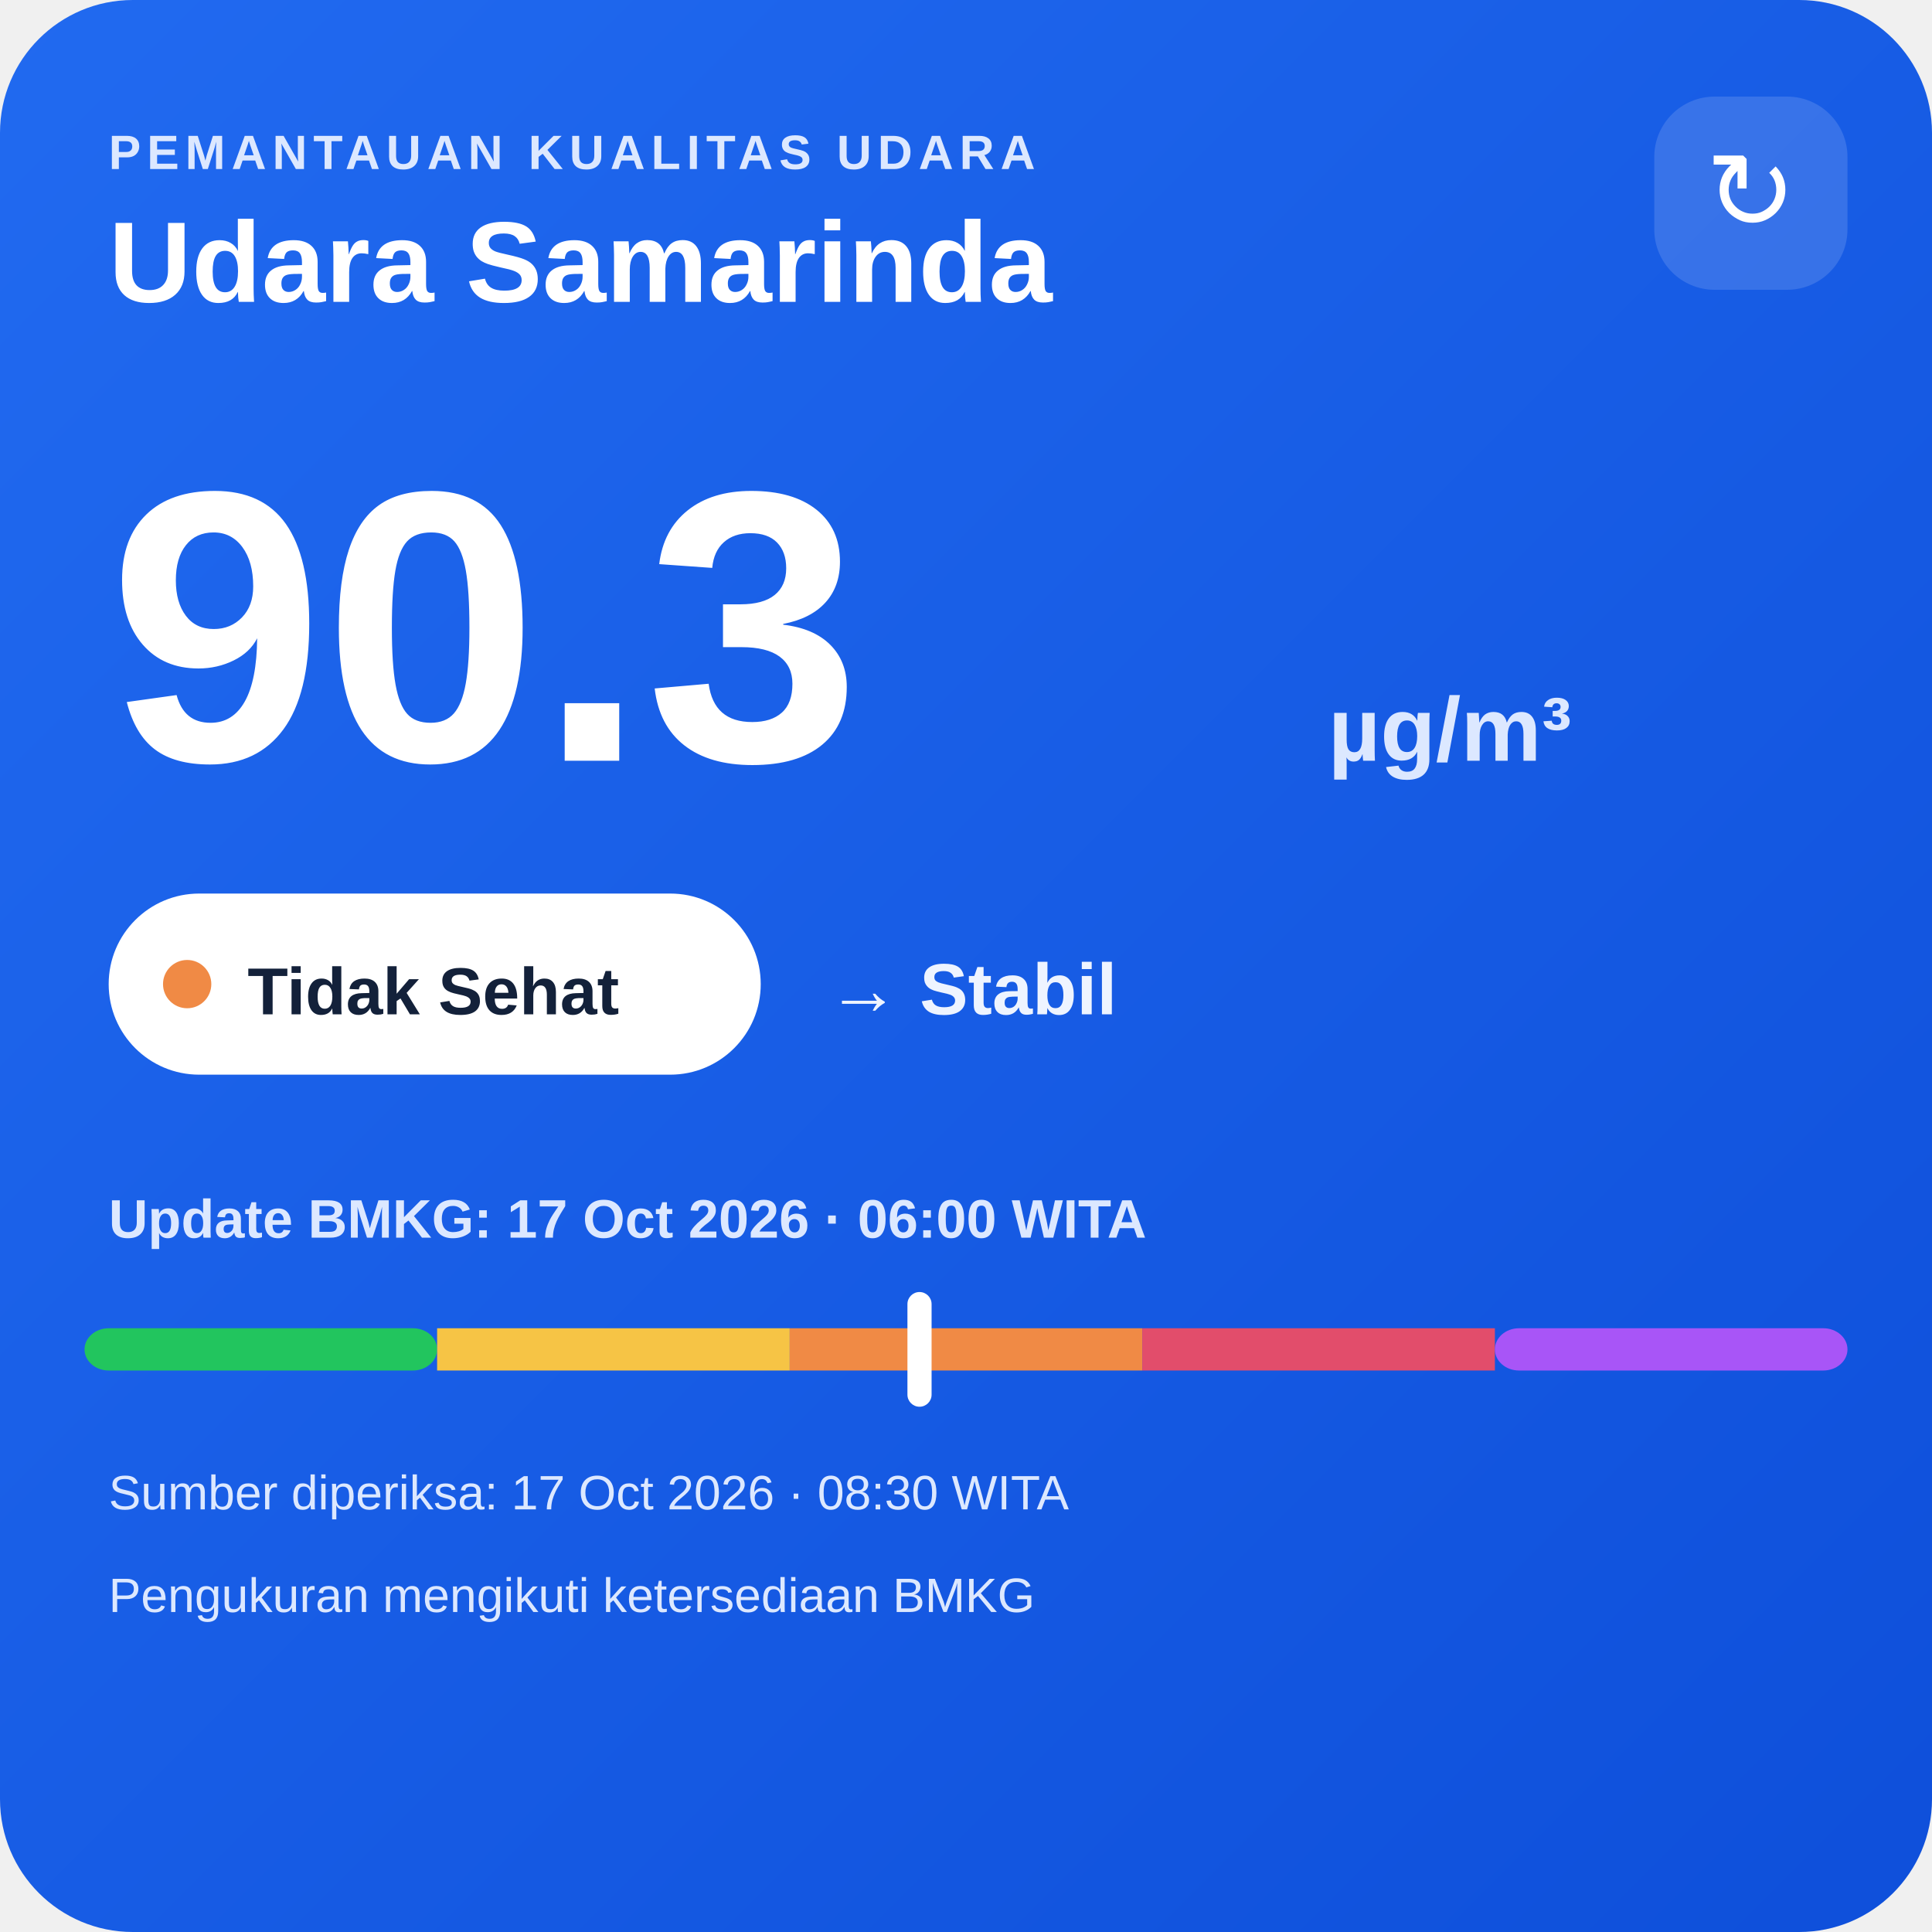
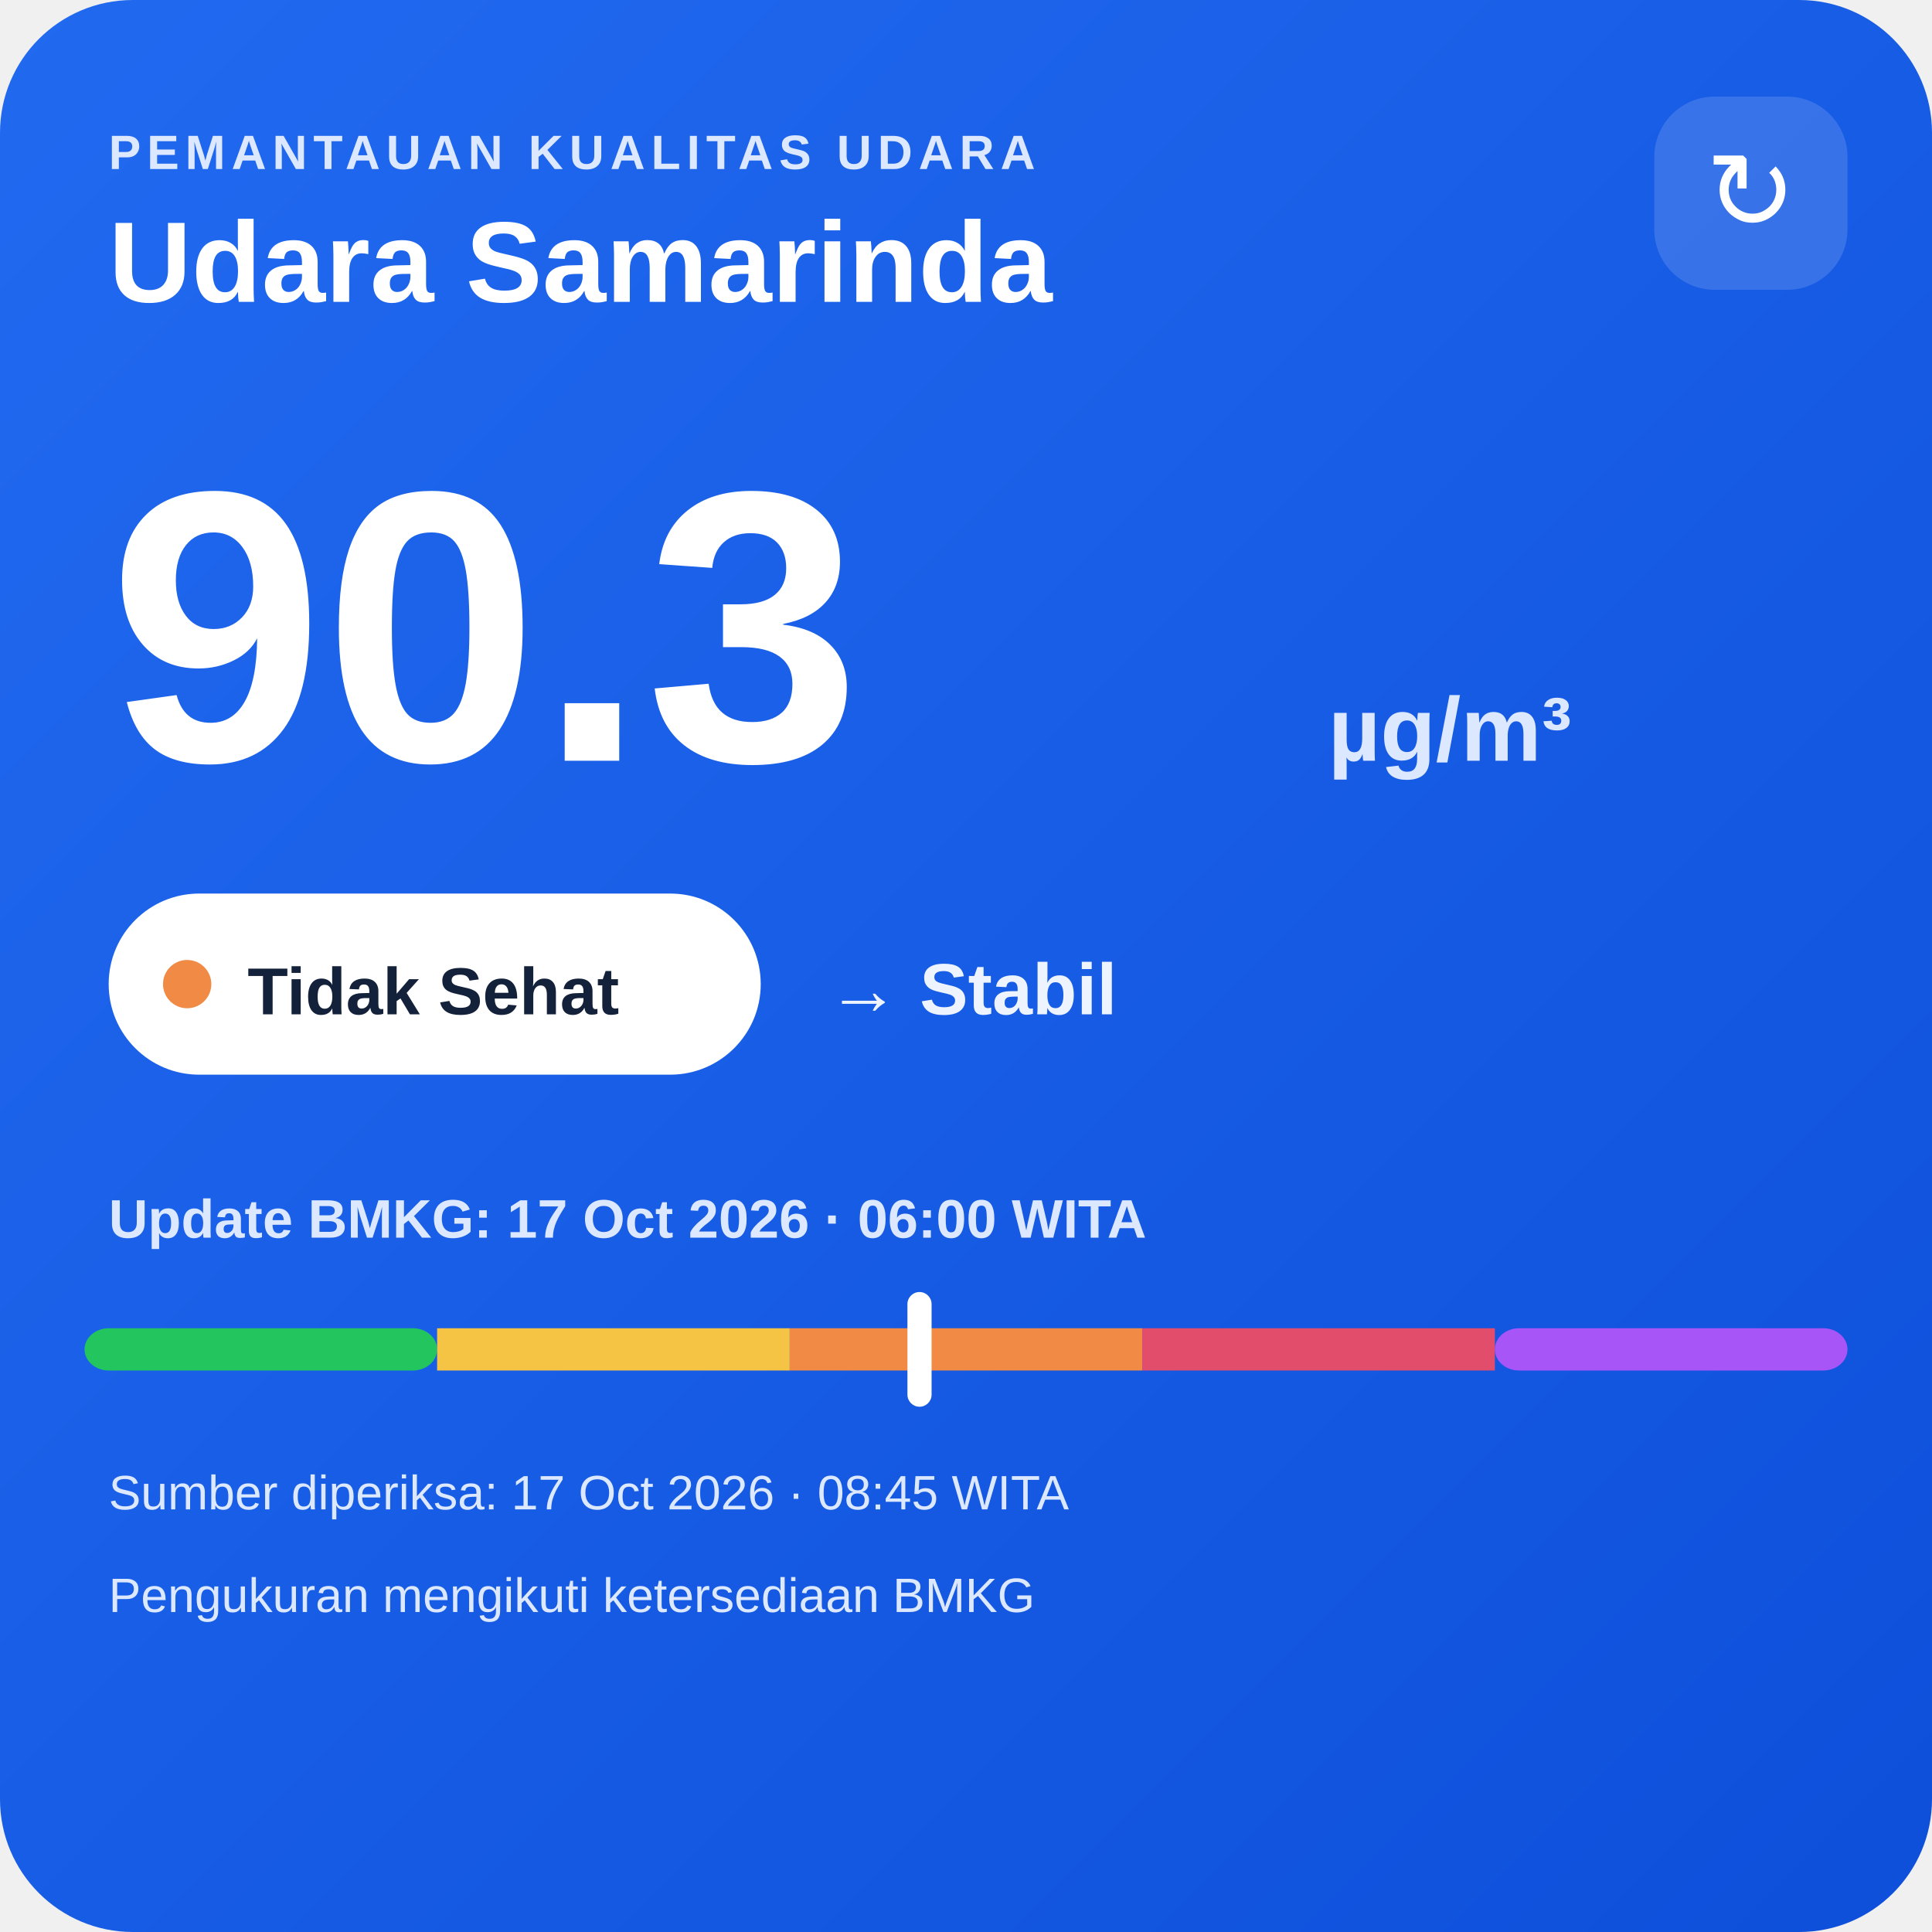
<svg xmlns="http://www.w3.org/2000/svg" width="320" height="320" viewBox="0 0 320 320">
  <defs>
    <linearGradient id="bg" x1="0" y1="0" x2="1" y2="1">
      <stop offset="0" stop-color="#216af0" />
      <stop offset="1" stop-color="#0e4fda" />
    </linearGradient>
  </defs>
  <rect width="320" height="320" rx="22" fill="url(#bg)" />
  <text x="18" y="28" fill="#dce8ff" font-family="Arial,sans-serif" font-size="8" font-weight="700" letter-spacing="1">PEMANTAUAN KUALITAS UDARA</text>
  <text x="18" y="50" fill="#ffffff" font-family="Arial,sans-serif" font-size="19" font-weight="700">Udara Samarinda</text>
  <rect x="274" y="16" width="32" height="32" rx="10" fill="#ffffff" fill-opacity=".14" />
  <text x="290" y="38" text-anchor="middle" fill="#ffffff" font-family="Arial,sans-serif" font-size="18">↻</text>
  <text x="18" y="126" fill="#ffffff" font-family="Arial,sans-serif" font-size="64" font-weight="800">90.3</text>
  <text x="220" y="126" fill="#dce8ff" font-family="Arial,sans-serif" font-size="15" font-weight="700">µg/m³</text>
  <rect x="18" y="148" width="108" height="30" rx="15" fill="#ffffff" />
  <circle cx="31" cy="163" r="4" fill="#f08a45" />
  <text x="41" y="168" fill="#13213a" font-family="Arial,sans-serif" font-size="11" font-weight="700">Tidak Sehat</text>
  <text x="137" y="168" fill="#eef4ff" font-family="Arial,sans-serif" font-size="12" font-weight="700">→ Stabil</text>
  <text x="18" y="205" fill="#dce8ff" font-family="Arial,sans-serif" font-size="9" font-weight="700">Update BMKG: 17 Oct 2026 · 06:00 WITA</text>
  <rect x="14" y="220" width="58.4" height="7" rx="4" fill="#22c55e" />
  <rect x="72.4" y="220" width="58.4" height="7" fill="#f6c445" />
  <rect x="130.8" y="220" width="58.4" height="7" fill="#f08a45" />
  <rect x="189.2" y="220" width="58.4" height="7" fill="#e24d6b" />
  <rect x="247.6" y="220" width="58.4" height="7" rx="4" fill="#a855f7" />
  <rect x="150.3" y="214" width="4" height="19" rx="2" fill="#ffffff" />
-   <text x="18" y="250" fill="#dce8ff" font-family="Arial,sans-serif" font-size="8">Sumber diperiksa: 17 Oct 2026 · 08:30 WITA</text>
+   <text x="18" y="250" fill="#dce8ff" font-family="Arial,sans-serif" font-size="8">Sumber diperiksa: 17 Oct 2026 · 08:45 WITA</text>
  <text x="18" y="267" fill="#dce8ff" font-family="Arial,sans-serif" font-size="8">Pengukuran mengikuti ketersediaan BMKG</text>
</svg>
